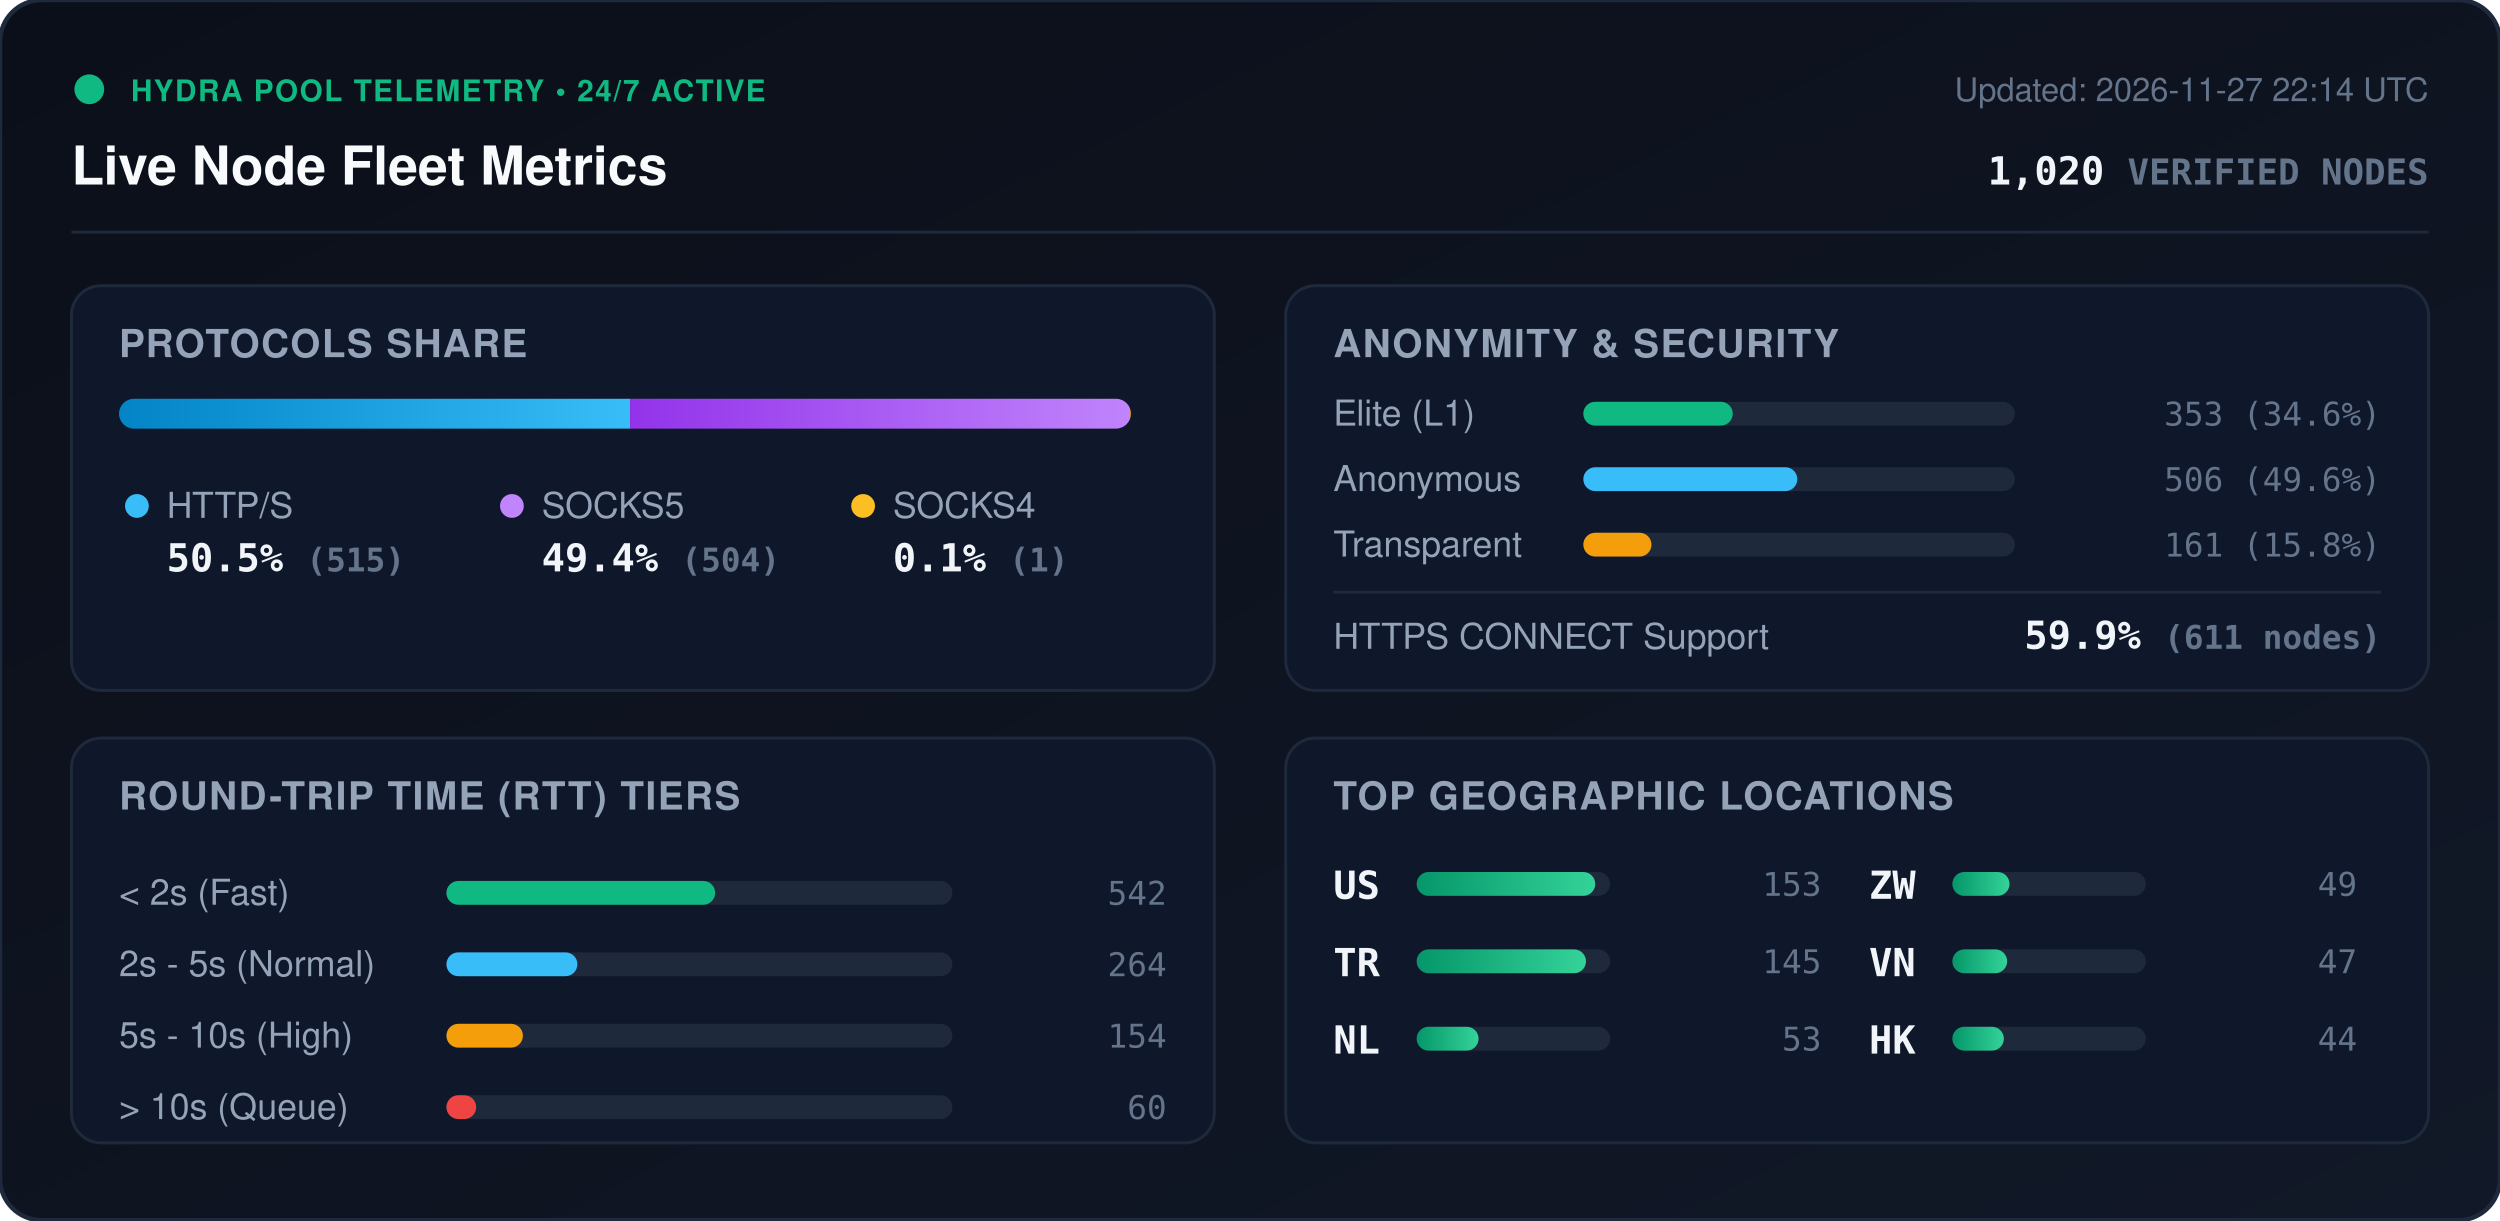
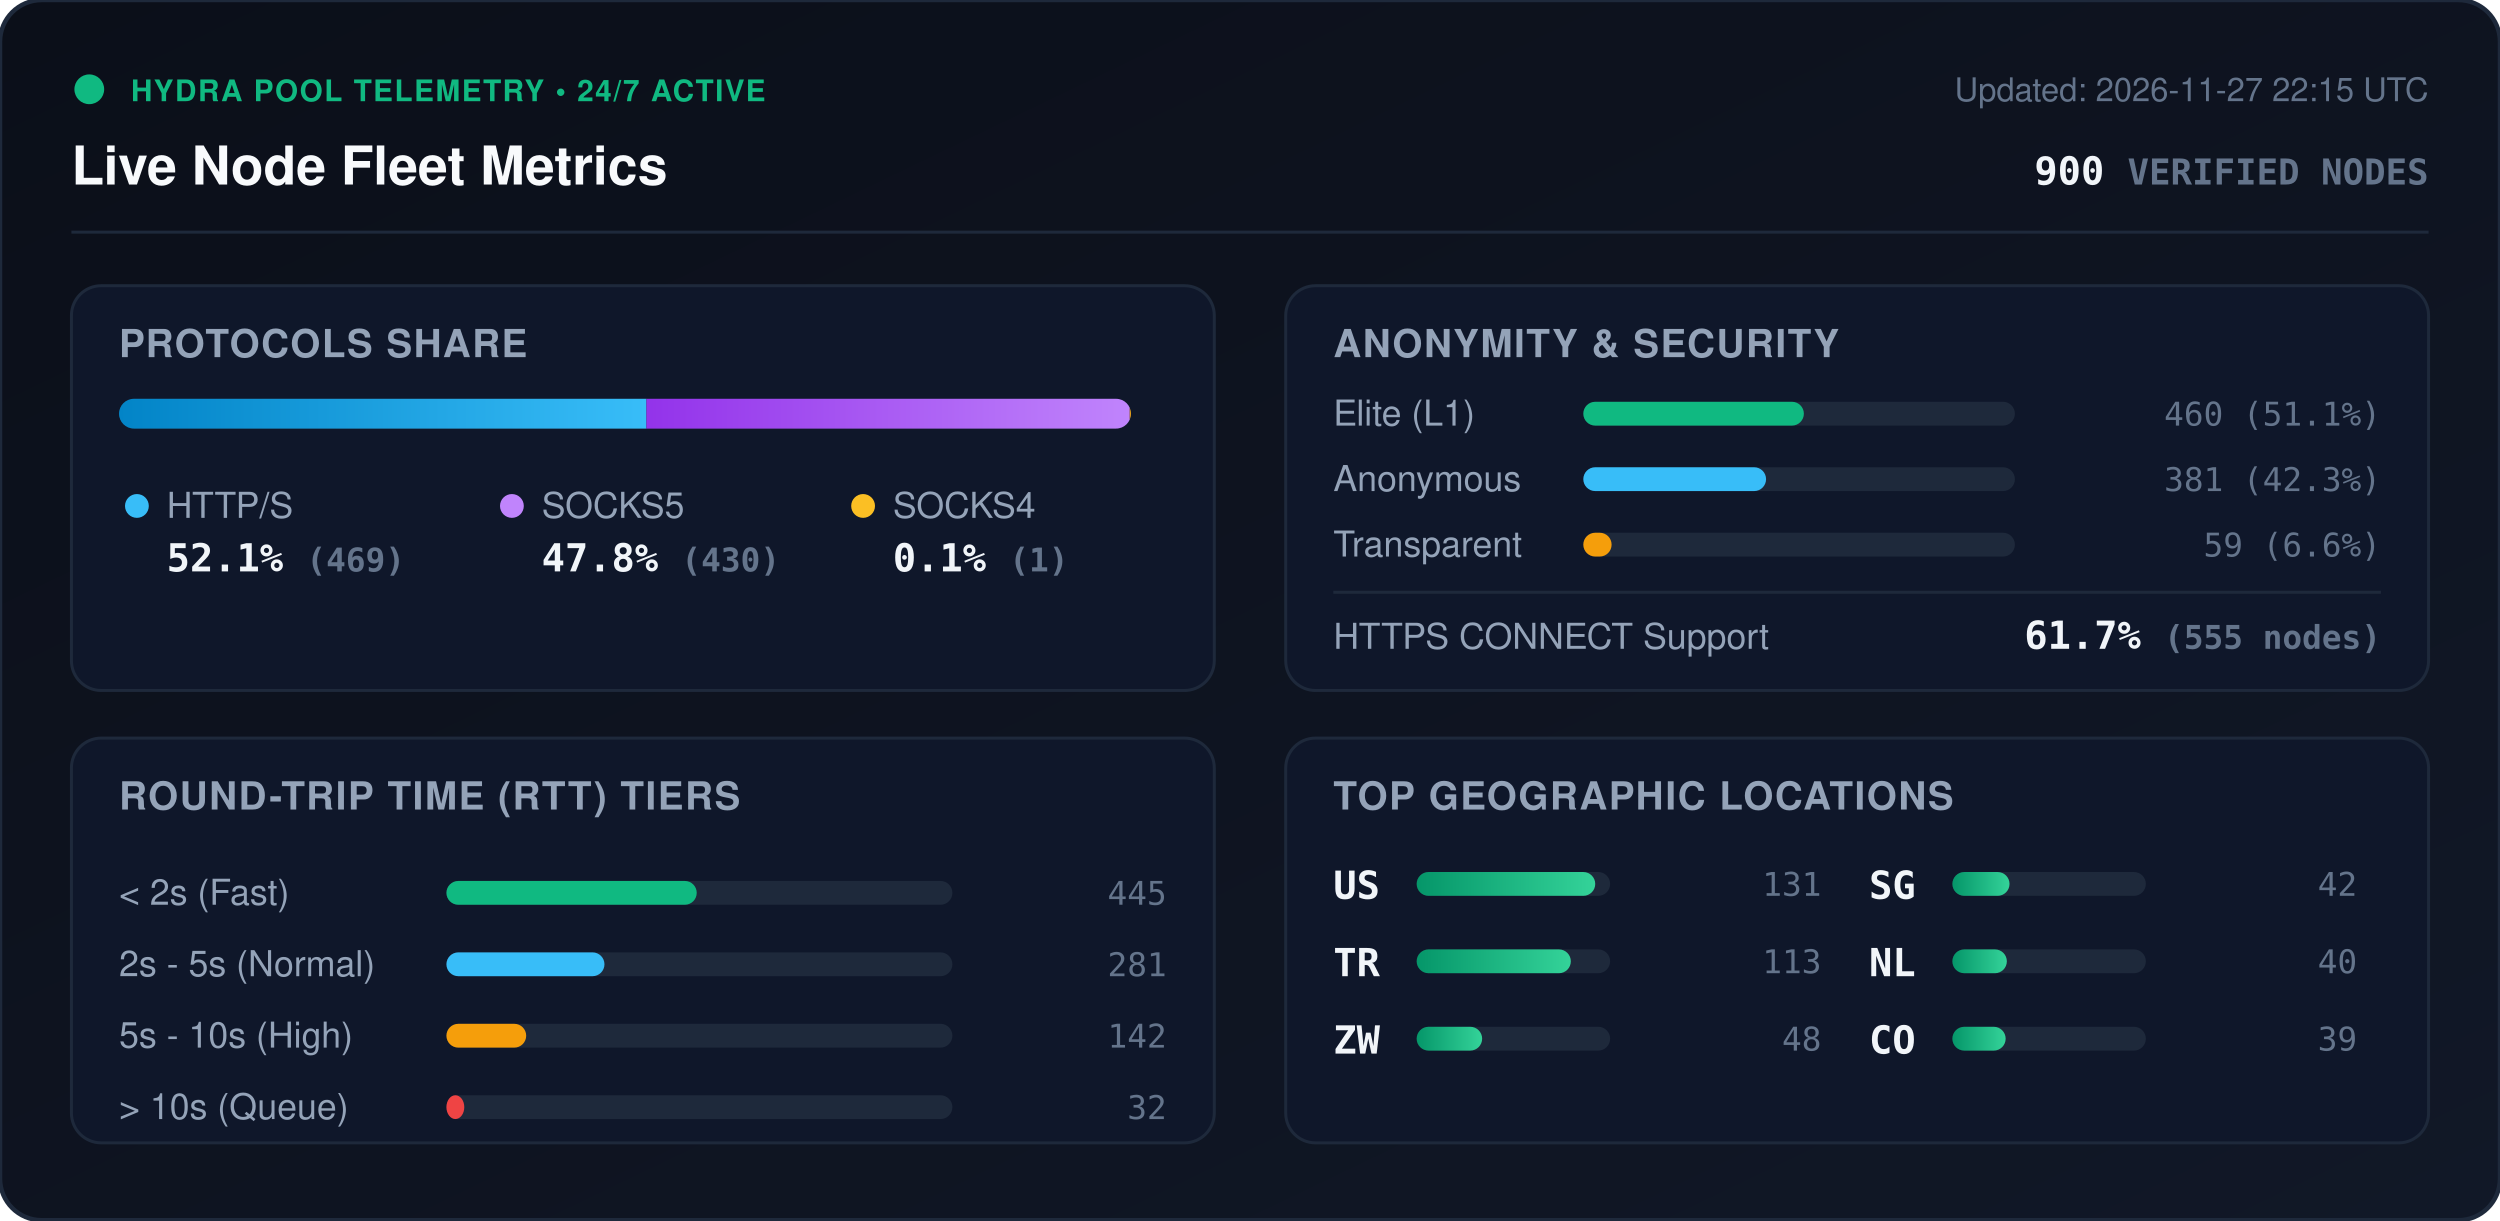
<svg xmlns="http://www.w3.org/2000/svg" viewBox="0 0 840 410" width="840" height="410" style="max-width: 100%; height: auto;">
  <defs>
    <linearGradient id="bg" x1="0%" y1="0%" x2="100%" y2="100%">
      <stop offset="0%" stop-color="#0b0f19" />
      <stop offset="100%" stop-color="#111827" />
    </linearGradient>
    <linearGradient id="bar-http" x1="0%" y1="0%" x2="100%" y2="0%">
      <stop offset="0%" stop-color="#0284c7" />
      <stop offset="100%" stop-color="#38bdf8" />
    </linearGradient>
    <linearGradient id="bar-socks5" x1="0%" y1="0%" x2="100%" y2="0%">
      <stop offset="0%" stop-color="#9333ea" />
      <stop offset="100%" stop-color="#c084fc" />
    </linearGradient>
    <linearGradient id="bar-socks4" x1="0%" y1="0%" x2="100%" y2="0%">
      <stop offset="0%" stop-color="#d97706" />
      <stop offset="100%" stop-color="#fbbf24" />
    </linearGradient>
    <linearGradient id="bar-green" x1="0%" y1="0%" x2="100%" y2="0%">
      <stop offset="0%" stop-color="#059669" />
      <stop offset="100%" stop-color="#34d399" />
    </linearGradient>
    <clipPath id="prog-track-clip">
      <rect width="340.0" height="10" rx="5" />
    </clipPath>
    <style>
      .title { font: 700 18px -apple-system, BlinkMacSystemFont, 'Segoe UI', Helvetica, Arial, sans-serif; fill: #f8fafc; }
      .sub { font: 500 11px -apple-system, BlinkMacSystemFont, 'Segoe UI', Helvetica, Arial, sans-serif; fill: #64748b; }
      .section-hdr { font: 600 13px -apple-system, BlinkMacSystemFont, 'Segoe UI', Helvetica, Arial, sans-serif; fill: #94a3b8; letter-spacing: 0.5px; }
      .metric-val { font: 700 13px -apple-system, BlinkMacSystemFont, 'Segoe UI', Helvetica, Arial, sans-serif; fill: #f1f5f9; }
      .metric-lbl { font: 500 12px -apple-system, BlinkMacSystemFont, 'Segoe UI', Helvetica, Arial, sans-serif; fill: #94a3b8; }
      .badge-txt { font: 700 10px -apple-system, BlinkMacSystemFont, 'Segoe UI', Helvetica, Arial, sans-serif; fill: #10b981; letter-spacing: 0.5px; }
      .mono { font-family: ui-monospace, SFMono-Regular, Menlo, Monaco, Consolas, monospace; }
      .pulse { animation: beacon 2s infinite ease-in-out; }
      @keyframes beacon { 0%, 100% { opacity: 1; } 50% { opacity: 0.35; } }
    </style>
  </defs>
  <rect width="840" height="410" rx="14" fill="url(#bg)" stroke="#1e293b" stroke-width="1.5" />
  <g transform="translate(24, 24)">
    <circle cx="6" cy="6" r="5" fill="#10b981" class="pulse" />
    <text x="20" y="10" class="badge-txt">HYDRA POOL TELEMETRY • 24/7 ACTIVE</text>
    <text x="0" y="38" class="title">Live Node Fleet Metrics</text>
-     <text x="792" y="10" text-anchor="end" class="sub">Updated: 2026-11-27 22:14 UTC</text>
-     <text x="792" y="38" text-anchor="end" class="metric-val mono" fill="#38bdf8">1,020 <tspan font-size="12" fill="#64748b">VERIFIED NODES</tspan>
+     <text x="792" y="10" text-anchor="end" class="sub">Updated: 2026-11-27 22:15 UTC</text>
+     <text x="792" y="38" text-anchor="end" class="metric-val mono" fill="#38bdf8">900 <tspan font-size="12" fill="#64748b">VERIFIED NODES</tspan>
    </text>
  </g>
  <line x1="24" y1="78" x2="816" y2="78" stroke="#1e293b" stroke-width="1" />
  <g transform="translate(24, 96)">
    <rect width="384" height="136" rx="10" fill="#0f172a" stroke="#1e293b" />
    <text x="16" y="24" class="section-hdr">PROTOCOLS SHARE</text>
    <g transform="translate(16, 38)">
      <rect width="340.0" height="10" rx="5" fill="#1e293b" />
      <g clip-path="url(#prog-track-clip)">
-         <rect x="0" width="171.7" height="10" fill="url(#bar-http)" />
-         <rect x="171.7" width="168.0" height="10" fill="url(#bar-socks5)" />
-         <rect x="339.7" width="0.3" height="10" fill="url(#bar-socks4)" />
+         <rect x="0" width="177.2" height="10" fill="url(#bar-http)" />
+         <rect x="177.2" width="162.4" height="10" fill="url(#bar-socks5)" />
+         <rect x="339.6" width="0.4" height="10" fill="url(#bar-socks4)" />
      </g>
    </g>
    <g transform="translate(16, 68)">
      <circle cx="6" cy="6" r="4" fill="#38bdf8" />
      <text x="16" y="10" class="metric-lbl">HTTP/S</text>
-       <text x="16" y="28" class="metric-val mono">50.5% <tspan font-size="11" fill="#64748b">(515)</tspan>
+       <text x="16" y="28" class="metric-val mono">52.1% <tspan font-size="11" fill="#64748b">(469)</tspan>
      </text>
      <circle cx="132" cy="6" r="4" fill="#c084fc" />
      <text x="142" y="10" class="metric-lbl">SOCKS5</text>
-       <text x="142" y="28" class="metric-val mono">49.4% <tspan font-size="11" fill="#64748b">(504)</tspan>
+       <text x="142" y="28" class="metric-val mono">47.8% <tspan font-size="11" fill="#64748b">(430)</tspan>
      </text>
      <circle cx="250" cy="6" r="4" fill="#fbbf24" />
      <text x="260" y="10" class="metric-lbl">SOCKS4</text>
      <text x="260" y="28" class="metric-val mono">0.1% <tspan font-size="11" fill="#64748b">(1)</tspan>
      </text>
    </g>
  </g>
  <g transform="translate(432, 96)">
    <rect width="384" height="136" rx="10" fill="#0f172a" stroke="#1e293b" />
    <text x="16" y="24" class="section-hdr">ANONYMITY &amp; SECURITY</text>
    <text x="16" y="47" class="metric-lbl">Elite (L1)</text>
    <rect x="100" y="39" width="145.0" height="8" rx="4" fill="#1e293b" />
-     <rect x="100" y="39" width="50.2" height="8" rx="4" fill="#10b981" />
-     <text x="368" y="47" text-anchor="end" class="mono sub" fill="#e2e8f0">353 (34.6%)</text>
+     <rect x="100" y="39" width="74.1" height="8" rx="4" fill="#10b981" />
+     <text x="368" y="47" text-anchor="end" class="mono sub" fill="#e2e8f0">460 (51.1%)</text>
    <text x="16" y="69" class="metric-lbl">Anonymous</text>
    <rect x="100" y="61" width="145.0" height="8" rx="4" fill="#1e293b" />
-     <rect x="100" y="61" width="71.9" height="8" rx="4" fill="#38bdf8" />
-     <text x="368" y="69" text-anchor="end" class="mono sub" fill="#e2e8f0">506 (49.6%)</text>
+     <rect x="100" y="61" width="61.4" height="8" rx="4" fill="#38bdf8" />
+     <text x="368" y="69" text-anchor="end" class="mono sub" fill="#e2e8f0">381 (42.3%)</text>
    <text x="16" y="91" class="metric-lbl">Transparent</text>
    <rect x="100" y="83" width="145.0" height="8" rx="4" fill="#1e293b" />
-     <rect x="100" y="83" width="22.9" height="8" rx="4" fill="#f59e0b" />
-     <text x="368" y="91" text-anchor="end" class="mono sub" fill="#e2e8f0">161 (15.8%)</text>
+     <rect x="100" y="83" width="9.5" height="8" rx="4" fill="#f59e0b" />
+     <text x="368" y="91" text-anchor="end" class="mono sub" fill="#e2e8f0">59 (6.6%)</text>
    <line x1="16" y1="103" x2="368" y2="103" stroke="#1e293b" stroke-width="1" />
    <text x="16" y="122" class="metric-lbl">HTTPS CONNECT Support</text>
-     <text x="368" y="122" text-anchor="end" class="metric-val mono" fill="#34d399">59.9% <tspan font-size="11" fill="#64748b">(611 nodes)</tspan>
+     <text x="368" y="122" text-anchor="end" class="metric-val mono" fill="#34d399">61.7% <tspan font-size="11" fill="#64748b">(555 nodes)</tspan>
    </text>
  </g>
  <g transform="translate(24, 248)">
    <rect width="384" height="136" rx="10" fill="#0f172a" stroke="#1e293b" />
    <text x="16" y="24" class="section-hdr">ROUND-TRIP TIME (RTT) TIERS</text>
    <g transform="translate(16, 42)">
      <text x="0" y="14" class="metric-lbl">&lt; 2s (Fast)</text>
      <rect x="110" y="6" width="170" height="8" rx="4" fill="#1e293b" />
-       <rect x="110" y="6" width="90.3" height="8" rx="4" fill="#10b981" />
-       <text x="352" y="14" text-anchor="end" class="mono sub">542</text>
+       <rect x="110" y="6" width="84.1" height="8" rx="4" fill="#10b981" />
+       <text x="352" y="14" text-anchor="end" class="mono sub">445</text>
      <text x="0" y="38" class="metric-lbl">2s - 5s (Normal)</text>
      <rect x="110" y="30" width="170" height="8" rx="4" fill="#1e293b" />
-       <rect x="110" y="30" width="44.0" height="8" rx="4" fill="#38bdf8" />
-       <text x="352" y="38" text-anchor="end" class="mono sub">264</text>
+       <rect x="110" y="30" width="53.1" height="8" rx="4" fill="#38bdf8" />
+       <text x="352" y="38" text-anchor="end" class="mono sub">281</text>
      <text x="0" y="62" class="metric-lbl">5s - 10s (High)</text>
      <rect x="110" y="54" width="170" height="8" rx="4" fill="#1e293b" />
-       <rect x="110" y="54" width="25.7" height="8" rx="4" fill="#f59e0b" />
-       <text x="352" y="62" text-anchor="end" class="mono sub">154</text>
+       <rect x="110" y="54" width="26.8" height="8" rx="4" fill="#f59e0b" />
+       <text x="352" y="62" text-anchor="end" class="mono sub">142</text>
      <text x="0" y="86" class="metric-lbl">&gt; 10s (Queue)</text>
      <rect x="110" y="78" width="170" height="8" rx="4" fill="#1e293b" />
-       <rect x="110" y="78" width="10.0" height="8" rx="4" fill="#ef4444" />
-       <text x="352" y="86" text-anchor="end" class="mono sub">60</text>
+       <rect x="110" y="78" width="6.0" height="8" rx="4" fill="#ef4444" />
+       <text x="352" y="86" text-anchor="end" class="mono sub">32</text>
    </g>
  </g>
  <g transform="translate(432, 248)">
    <rect width="384" height="136" rx="10" fill="#0f172a" stroke="#1e293b" />
    <text x="16" y="24" class="section-hdr">TOP GEOGRAPHIC LOCATIONS</text>
    <g transform="translate(16, 42)">
      <g transform="translate(0, 0)">
        <text x="0" y="12" class="mono metric-val" font-size="12">US</text>
        <rect x="28" y="3" width="65" height="8" rx="4" fill="#1e293b" />
        <rect x="28" y="3" width="60.0" height="8" rx="4" fill="url(#bar-green)" />
-         <text x="164" y="11" text-anchor="end" class="mono sub">153</text>
+         <text x="164" y="11" text-anchor="end" class="mono sub">131</text>
      </g>
      <g transform="translate(0, 26)">
        <text x="0" y="12" class="mono metric-val" font-size="12">TR</text>
        <rect x="28" y="3" width="65" height="8" rx="4" fill="#1e293b" />
-         <rect x="28" y="3" width="56.9" height="8" rx="4" fill="url(#bar-green)" />
-         <text x="164" y="11" text-anchor="end" class="mono sub">145</text>
+         <rect x="28" y="3" width="51.8" height="8" rx="4" fill="url(#bar-green)" />
+         <text x="164" y="11" text-anchor="end" class="mono sub">113</text>
      </g>
      <g transform="translate(0, 52)">
+         <text x="0" y="12" class="mono metric-val" font-size="12">ZW</text>
+         <rect x="28" y="3" width="65" height="8" rx="4" fill="#1e293b" />
+         <rect x="28" y="3" width="22.0" height="8" rx="4" fill="url(#bar-green)" />
+         <text x="164" y="11" text-anchor="end" class="mono sub">48</text>
+       </g>
+       <g transform="translate(180, 0)">
+         <text x="0" y="12" class="mono metric-val" font-size="12">SG</text>
+         <rect x="28" y="3" width="65" height="8" rx="4" fill="#1e293b" />
+         <rect x="28" y="3" width="19.2" height="8" rx="4" fill="url(#bar-green)" />
+         <text x="164" y="11" text-anchor="end" class="mono sub">42</text>
+       </g>
+       <g transform="translate(180, 26)">
        <text x="0" y="12" class="mono metric-val" font-size="12">NL</text>
        <rect x="28" y="3" width="65" height="8" rx="4" fill="#1e293b" />
-         <rect x="28" y="3" width="20.8" height="8" rx="4" fill="url(#bar-green)" />
-         <text x="164" y="11" text-anchor="end" class="mono sub">53</text>
-       </g>
-       <g transform="translate(180, 0)">
-         <text x="0" y="12" class="mono metric-val" font-size="12">ZW</text>
-         <rect x="28" y="3" width="65" height="8" rx="4" fill="#1e293b" />
-         <rect x="28" y="3" width="19.2" height="8" rx="4" fill="url(#bar-green)" />
-         <text x="164" y="11" text-anchor="end" class="mono sub">49</text>
-       </g>
-       <g transform="translate(180, 26)">
-         <text x="0" y="12" class="mono metric-val" font-size="12">VN</text>
-         <rect x="28" y="3" width="65" height="8" rx="4" fill="#1e293b" />
-         <rect x="28" y="3" width="18.4" height="8" rx="4" fill="url(#bar-green)" />
-         <text x="164" y="11" text-anchor="end" class="mono sub">47</text>
+         <rect x="28" y="3" width="18.3" height="8" rx="4" fill="url(#bar-green)" />
+         <text x="164" y="11" text-anchor="end" class="mono sub">40</text>
      </g>
      <g transform="translate(180, 52)">
-         <text x="0" y="12" class="mono metric-val" font-size="12">HK</text>
+         <text x="0" y="12" class="mono metric-val" font-size="12">CO</text>
        <rect x="28" y="3" width="65" height="8" rx="4" fill="#1e293b" />
-         <rect x="28" y="3" width="17.3" height="8" rx="4" fill="url(#bar-green)" />
-         <text x="164" y="11" text-anchor="end" class="mono sub">44</text>
+         <rect x="28" y="3" width="17.9" height="8" rx="4" fill="url(#bar-green)" />
+         <text x="164" y="11" text-anchor="end" class="mono sub">39</text>
      </g>
    </g>
  </g>
</svg>
